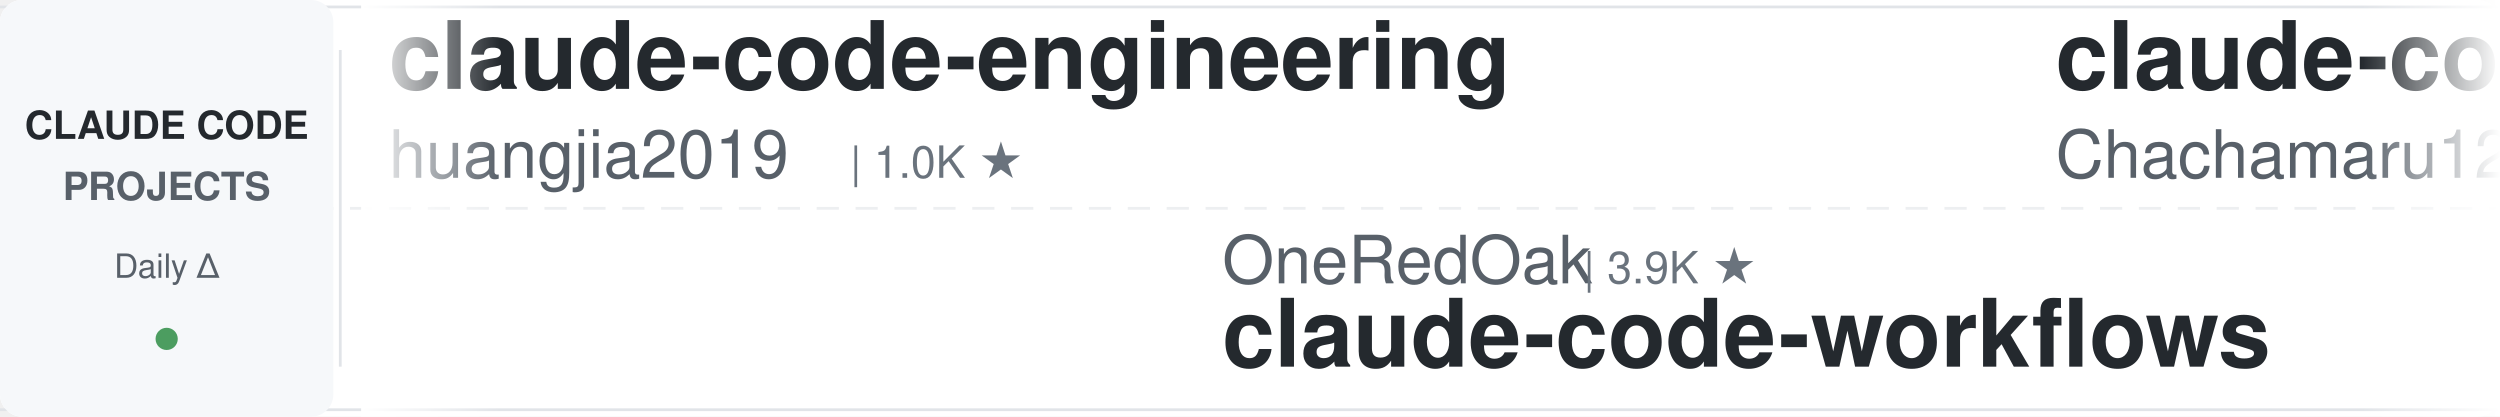
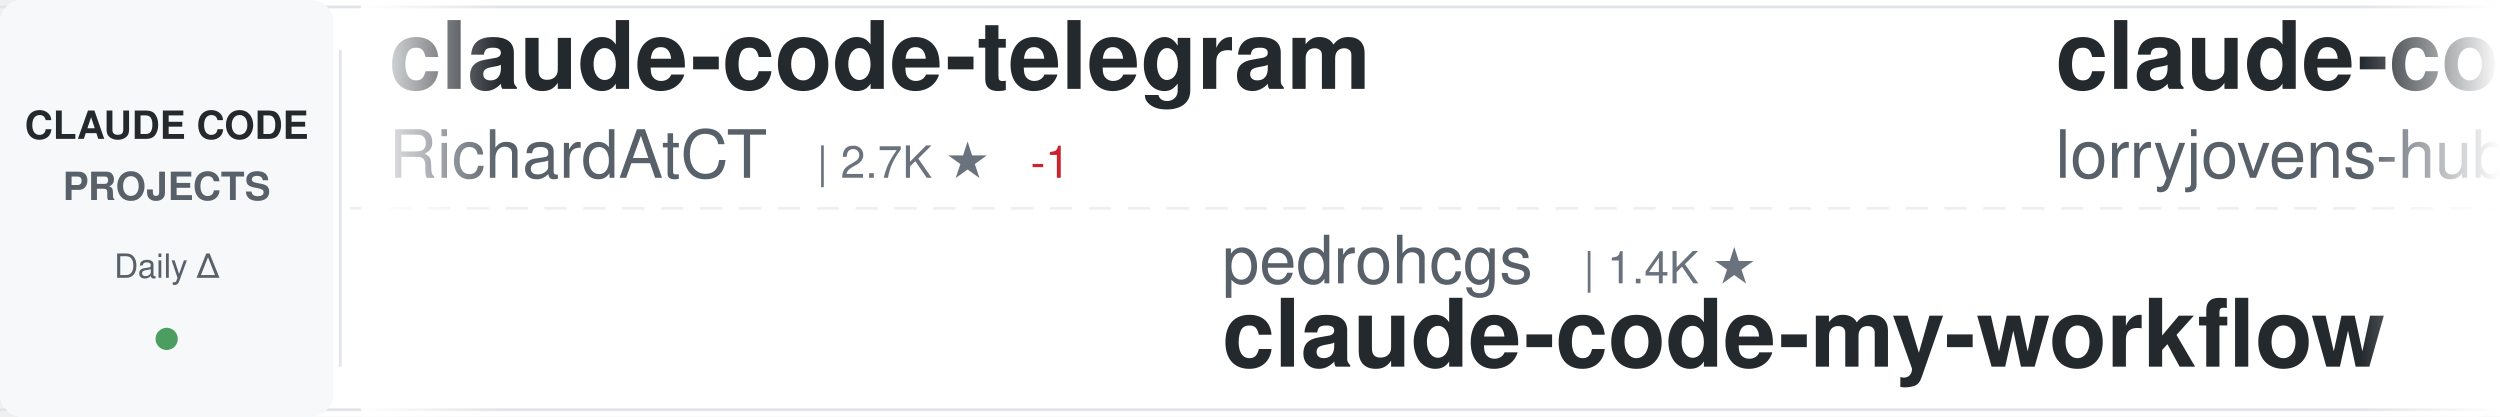
<svg xmlns="http://www.w3.org/2000/svg" width="900" height="150">
  <defs>
    <linearGradient id="awesomeLeftFade" x1="0%" y1="0%" x2="100%" y2="0%">
      <stop offset="0%" style="stop-color:#ffffff;stop-opacity:1" />
      <stop offset="100%" style="stop-color:#ffffff;stop-opacity:0" />
    </linearGradient>
    <linearGradient id="awesomeRightFade" x1="0%" y1="0%" x2="100%" y2="0%">
      <stop offset="0%" style="stop-color:#ffffff;stop-opacity:0" />
      <stop offset="100%" style="stop-color:#ffffff;stop-opacity:1" />
    </linearGradient>
  </defs>
  <rect width="900" height="150" fill="#ffffff" rx="8" />
  <rect x="0" y="2" width="900" height="1" fill="#e1e4e8" />
  <rect x="0" y="147" width="900" height="1" fill="#e1e4e8" />
  <line x1="0" y1="75" x2="900" y2="75" stroke="#e1e4e8" stroke-width="1" stroke-dasharray="8 6" opacity="0.6" />
  <rect x="0" y="0" width="120" height="150" fill="#f6f8fa" rx="8" />
  <text x="60" y="50" font-family="-apple-system, BlinkMacSystemFont, 'Segoe UI', Helvetica, Arial, sans-serif" font-size="14" font-weight="600" fill="#24292e" text-anchor="middle">CLAUDE CODE</text>
  <text x="60" y="72" font-family="-apple-system, BlinkMacSystemFont, 'Segoe UI', Helvetica, Arial, sans-serif" font-size="14" font-weight="600" fill="#586069" text-anchor="middle">PROJECTS</text>
  <text x="60" y="100" font-family="-apple-system, BlinkMacSystemFont, 'Segoe UI', Helvetica, Arial, sans-serif" font-size="12" font-weight="500" fill="#586069" text-anchor="middle">Daily Δ</text>
  <circle cx="60" cy="122" r="4" fill="#22863a" opacity="0.8" />
  <rect x="122" y="18" width="1" height="114" fill="#e1e4e8" />
  <clipPath id="awesomeTickerClip">
    <rect x="130" y="0" width="770" height="150" />
  </clipPath>
  <g clip-path="url(#awesomeTickerClip)">
    <g id="awesomeTickerItems">
      <animateTransform attributeName="transform" attributeType="XML" type="translate" from="0 0" to="-3000 0" dur="54s" repeatCount="indefinite" />
      <g transform="translate(0, 0)">
-         <text x="140" y="32" font-family="-apple-system, BlinkMacSystemFont, 'Segoe UI', Helvetica, Arial, sans-serif" font-size="34" font-weight="600" fill="#24292e">claude-code-engineering</text>
-         <text x="140" y="64" font-family="-apple-system, BlinkMacSystemFont, 'Segoe UI', Helvetica, Arial, sans-serif" font-size="24" font-weight="400" fill="#586069">huangjia2019</text>
-         <text x="306" y="64" font-family="-apple-system, BlinkMacSystemFont, 'Segoe UI', Helvetica, Arial, sans-serif" font-size="16" font-weight="500" fill="#6a737d">| 1.0K ★</text>
+         <text x="140" y="32" font-family="-apple-system, BlinkMacSystemFont, 'Segoe UI', Helvetica, Arial, sans-serif" font-size="34" font-weight="600" fill="#24292e">claude-code-telegram</text>
+         <text x="140" y="64" font-family="-apple-system, BlinkMacSystemFont, 'Segoe UI', Helvetica, Arial, sans-serif" font-size="24" font-weight="400" fill="#586069">RichardAtCT</text>
+         <text x="294" y="64" font-family="-apple-system, BlinkMacSystemFont, 'Segoe UI', Helvetica, Arial, sans-serif" font-size="16" font-weight="500" fill="#6a737d">| 2.7K ★</text>
+         <text x="371" y="64" font-family="-apple-system, BlinkMacSystemFont, 'Segoe UI', Helvetica, Arial, sans-serif" font-size="16" font-weight="500" fill="#cb2431"> -1</text>
      </g>
      <g transform="translate(300, 0)">
-         <text x="140" y="102" font-family="-apple-system, BlinkMacSystemFont, 'Segoe UI', Helvetica, Arial, sans-serif" font-size="24" font-weight="400" fill="#586069">OneRedOak</text>
-         <text x="270" y="102" font-family="-apple-system, BlinkMacSystemFont, 'Segoe UI', Helvetica, Arial, sans-serif" font-size="16" font-weight="500" fill="#6a737d">| 3.9K ★</text>
-         <text x="140" y="132" font-family="-apple-system, BlinkMacSystemFont, 'Segoe UI', Helvetica, Arial, sans-serif" font-size="34" font-weight="600" fill="#24292e">claude-code-workflows</text>
+         <text x="140" y="102" font-family="-apple-system, BlinkMacSystemFont, 'Segoe UI', Helvetica, Arial, sans-serif" font-size="24" font-weight="400" fill="#586069">pedrohcgs</text>
+         <text x="270" y="102" font-family="-apple-system, BlinkMacSystemFont, 'Segoe UI', Helvetica, Arial, sans-serif" font-size="16" font-weight="500" fill="#6a737d">| 1.4K ★</text>
+         <text x="140" y="132" font-family="-apple-system, BlinkMacSystemFont, 'Segoe UI', Helvetica, Arial, sans-serif" font-size="34" font-weight="600" fill="#24292e">claude-code-my-workflow</text>
      </g>
      <g transform="translate(600, 0)">
-         <text x="140" y="32" font-family="-apple-system, BlinkMacSystemFont, 'Segoe UI', Helvetica, Arial, sans-serif" font-size="34" font-weight="600" fill="#24292e">claude-code-harness</text>
-         <text x="140" y="64" font-family="-apple-system, BlinkMacSystemFont, 'Segoe UI', Helvetica, Arial, sans-serif" font-size="24" font-weight="400" fill="#586069">Chachamaru127</text>
-         <text x="318" y="64" font-family="-apple-system, BlinkMacSystemFont, 'Segoe UI', Helvetica, Arial, sans-serif" font-size="16" font-weight="500" fill="#6a737d">| 3.0K ★</text>
+         <text x="140" y="32" font-family="-apple-system, BlinkMacSystemFont, 'Segoe UI', Helvetica, Arial, sans-serif" font-size="34" font-weight="600" fill="#24292e">claude-code-rust</text>
+         <text x="140" y="64" font-family="-apple-system, BlinkMacSystemFont, 'Segoe UI', Helvetica, Arial, sans-serif" font-size="24" font-weight="400" fill="#586069">lorryjovens-hub</text>
+         <text x="342" y="64" font-family="-apple-system, BlinkMacSystemFont, 'Segoe UI', Helvetica, Arial, sans-serif" font-size="16" font-weight="500" fill="#6a737d">| 1.7K ★</text>
      </g>
      <g transform="translate(900, 0)">
-         <text x="140" y="102" font-family="-apple-system, BlinkMacSystemFont, 'Segoe UI', Helvetica, Arial, sans-serif" font-size="24" font-weight="400" fill="#586069">hangsman</text>
-         <text x="258" y="102" font-family="-apple-system, BlinkMacSystemFont, 'Segoe UI', Helvetica, Arial, sans-serif" font-size="16" font-weight="500" fill="#6a737d">| 787 ★</text>
+         <text x="140" y="102" font-family="-apple-system, BlinkMacSystemFont, 'Segoe UI', Helvetica, Arial, sans-serif" font-size="24" font-weight="400" fill="#586069">Yeachan-Heo</text>
+         <text x="294" y="102" font-family="-apple-system, BlinkMacSystemFont, 'Segoe UI', Helvetica, Arial, sans-serif" font-size="16" font-weight="500" fill="#6a737d">| 38.0K ★</text>
+         <text x="380" y="102" font-family="-apple-system, BlinkMacSystemFont, 'Segoe UI', Helvetica, Arial, sans-serif" font-size="16" font-weight="500" fill="#22863a"> +4</text>
+         <text x="140" y="132" font-family="-apple-system, BlinkMacSystemFont, 'Segoe UI', Helvetica, Arial, sans-serif" font-size="34" font-weight="600" fill="#24292e">oh-my-claudecode</text>
+       </g>
+       <g transform="translate(1200, 0)">
+         <text x="140" y="32" font-family="-apple-system, BlinkMacSystemFont, 'Segoe UI', Helvetica, Arial, sans-serif" font-size="34" font-weight="600" fill="#24292e">free-claude-code</text>
+         <text x="140" y="64" font-family="-apple-system, BlinkMacSystemFont, 'Segoe UI', Helvetica, Arial, sans-serif" font-size="24" font-weight="400" fill="#586069">Alishahryar1</text>
+         <text x="306" y="64" font-family="-apple-system, BlinkMacSystemFont, 'Segoe UI', Helvetica, Arial, sans-serif" font-size="16" font-weight="500" fill="#6a737d">| 41.7K ★</text>
+         <text x="392" y="64" font-family="-apple-system, BlinkMacSystemFont, 'Segoe UI', Helvetica, Arial, sans-serif" font-size="16" font-weight="500" fill="#22863a"> +19</text>
+       </g>
+       <g transform="translate(1500, 0)">
+         <text x="140" y="102" font-family="-apple-system, BlinkMacSystemFont, 'Segoe UI', Helvetica, Arial, sans-serif" font-size="24" font-weight="400" fill="#586069">JrCx7scC</text>
+         <text x="258" y="102" font-family="-apple-system, BlinkMacSystemFont, 'Segoe UI', Helvetica, Arial, sans-serif" font-size="16" font-weight="500" fill="#6a737d">| 371 ★</text>
        <text x="140" y="132" font-family="-apple-system, BlinkMacSystemFont, 'Segoe UI', Helvetica, Arial, sans-serif" font-size="34" font-weight="600" fill="#24292e">claude-code-source</text>
      </g>
-       <g transform="translate(1200, 0)">
-         <text x="140" y="32" font-family="-apple-system, BlinkMacSystemFont, 'Segoe UI', Helvetica, Arial, sans-serif" font-size="34" font-weight="600" fill="#24292e">claude-code-system-promp...</text>
-         <text x="140" y="64" font-family="-apple-system, BlinkMacSystemFont, 'Segoe UI', Helvetica, Arial, sans-serif" font-size="24" font-weight="400" fill="#586069">Piebald-AI</text>
-         <text x="282" y="64" font-family="-apple-system, BlinkMacSystemFont, 'Segoe UI', Helvetica, Arial, sans-serif" font-size="16" font-weight="500" fill="#6a737d">| 12.0K ★</text>
-         <text x="368" y="64" font-family="-apple-system, BlinkMacSystemFont, 'Segoe UI', Helvetica, Arial, sans-serif" font-size="16" font-weight="500" fill="#22863a"> +1</text>
-       </g>
-       <g transform="translate(1500, 0)">
-         <text x="140" y="102" font-family="-apple-system, BlinkMacSystemFont, 'Segoe UI', Helvetica, Arial, sans-serif" font-size="24" font-weight="400" fill="#586069">alirezarezvani</text>
-         <text x="330" y="102" font-family="-apple-system, BlinkMacSystemFont, 'Segoe UI', Helvetica, Arial, sans-serif" font-size="16" font-weight="500" fill="#6a737d">| 23.0K ★</text>
-         <text x="416" y="102" font-family="-apple-system, BlinkMacSystemFont, 'Segoe UI', Helvetica, Arial, sans-serif" font-size="16" font-weight="500" fill="#22863a"> +23.0K</text>
-         <text x="140" y="132" font-family="-apple-system, BlinkMacSystemFont, 'Segoe UI', Helvetica, Arial, sans-serif" font-size="34" font-weight="600" fill="#24292e">claude-skills</text>
-       </g>
      <g transform="translate(1800, 0)">
-         <text x="140" y="32" font-family="-apple-system, BlinkMacSystemFont, 'Segoe UI', Helvetica, Arial, sans-serif" font-size="34" font-weight="600" fill="#24292e">Claude-Code-Game-Studios</text>
-         <text x="140" y="64" font-family="-apple-system, BlinkMacSystemFont, 'Segoe UI', Helvetica, Arial, sans-serif" font-size="24" font-weight="400" fill="#586069">Donchitos</text>
-         <text x="270" y="64" font-family="-apple-system, BlinkMacSystemFont, 'Segoe UI', Helvetica, Arial, sans-serif" font-size="16" font-weight="500" fill="#6a737d">| 23.3K ★</text>
-         <text x="356" y="64" font-family="-apple-system, BlinkMacSystemFont, 'Segoe UI', Helvetica, Arial, sans-serif" font-size="16" font-weight="500" fill="#22863a"> +1</text>
+         <text x="140" y="32" font-family="-apple-system, BlinkMacSystemFont, 'Segoe UI', Helvetica, Arial, sans-serif" font-size="34" font-weight="600" fill="#24292e">claude-code-tudou</text>
+         <text x="140" y="64" font-family="-apple-system, BlinkMacSystemFont, 'Segoe UI', Helvetica, Arial, sans-serif" font-size="24" font-weight="400" fill="#586069">AICoderTudou</text>
+         <text x="306" y="64" font-family="-apple-system, BlinkMacSystemFont, 'Segoe UI', Helvetica, Arial, sans-serif" font-size="16" font-weight="500" fill="#6a737d">| 497 ★</text>
      </g>
      <g transform="translate(2100, 0)">
-         <text x="140" y="102" font-family="-apple-system, BlinkMacSystemFont, 'Segoe UI', Helvetica, Arial, sans-serif" font-size="24" font-weight="400" fill="#586069">zebbern</text>
-         <text x="246" y="102" font-family="-apple-system, BlinkMacSystemFont, 'Segoe UI', Helvetica, Arial, sans-serif" font-size="16" font-weight="500" fill="#6a737d">| 4.4K ★</text>
-         <text x="323" y="102" font-family="-apple-system, BlinkMacSystemFont, 'Segoe UI', Helvetica, Arial, sans-serif" font-size="16" font-weight="500" fill="#22863a"> +1</text>
-         <text x="140" y="132" font-family="-apple-system, BlinkMacSystemFont, 'Segoe UI', Helvetica, Arial, sans-serif" font-size="34" font-weight="600" fill="#24292e">claude-code-guide</text>
+         <text x="140" y="102" font-family="-apple-system, BlinkMacSystemFont, 'Segoe UI', Helvetica, Arial, sans-serif" font-size="24" font-weight="400" fill="#586069">rohitg00</text>
+         <text x="258" y="102" font-family="-apple-system, BlinkMacSystemFont, 'Segoe UI', Helvetica, Arial, sans-serif" font-size="16" font-weight="500" fill="#6a737d">| 2.4K ★</text>
+         <text x="140" y="132" font-family="-apple-system, BlinkMacSystemFont, 'Segoe UI', Helvetica, Arial, sans-serif" font-size="34" font-weight="600" fill="#24292e">awesome-claude-code-tool...</text>
      </g>
      <g transform="translate(2400, 0)">
-         <text x="140" y="32" font-family="-apple-system, BlinkMacSystemFont, 'Segoe UI', Helvetica, Arial, sans-serif" font-size="34" font-weight="600" fill="#24292e">claude-code-analysis</text>
-         <text x="140" y="64" font-family="-apple-system, BlinkMacSystemFont, 'Segoe UI', Helvetica, Arial, sans-serif" font-size="24" font-weight="400" fill="#586069">liuup</text>
-         <text x="222" y="64" font-family="-apple-system, BlinkMacSystemFont, 'Segoe UI', Helvetica, Arial, sans-serif" font-size="16" font-weight="500" fill="#6a737d">| 3.6K ★</text>
+         <text x="140" y="32" font-family="-apple-system, BlinkMacSystemFont, 'Segoe UI', Helvetica, Arial, sans-serif" font-size="34" font-weight="600" fill="#24292e">claude-code-hooks-master...</text>
+         <text x="140" y="64" font-family="-apple-system, BlinkMacSystemFont, 'Segoe UI', Helvetica, Arial, sans-serif" font-size="24" font-weight="400" fill="#586069">disler</text>
+         <text x="234" y="64" font-family="-apple-system, BlinkMacSystemFont, 'Segoe UI', Helvetica, Arial, sans-serif" font-size="16" font-weight="500" fill="#6a737d">| 3.8K ★</text>
      </g>
      <g transform="translate(2700, 0)">
-         <text x="140" y="102" font-family="-apple-system, BlinkMacSystemFont, 'Segoe UI', Helvetica, Arial, sans-serif" font-size="24" font-weight="400" fill="#586069">anthropics</text>
-         <text x="282" y="102" font-family="-apple-system, BlinkMacSystemFont, 'Segoe UI', Helvetica, Arial, sans-serif" font-size="16" font-weight="500" fill="#6a737d">| 920 ★</text>
-         <text x="140" y="132" font-family="-apple-system, BlinkMacSystemFont, 'Segoe UI', Helvetica, Arial, sans-serif" font-size="34" font-weight="600" fill="#24292e">claude-code-base-action</text>
+         <text x="140" y="102" font-family="-apple-system, BlinkMacSystemFont, 'Segoe UI', Helvetica, Arial, sans-serif" font-size="24" font-weight="400" fill="#586069">Windy3f3f3f3f</text>
+         <text x="318" y="102" font-family="-apple-system, BlinkMacSystemFont, 'Segoe UI', Helvetica, Arial, sans-serif" font-size="16" font-weight="500" fill="#6a737d">| 2.4K ★</text>
+         <text x="140" y="132" font-family="-apple-system, BlinkMacSystemFont, 'Segoe UI', Helvetica, Arial, sans-serif" font-size="34" font-weight="600" fill="#24292e">claude-code-from-scratch</text>
      </g>
      <g transform="translate(3000, 0)">
-         <text x="140" y="32" font-family="-apple-system, BlinkMacSystemFont, 'Segoe UI', Helvetica, Arial, sans-serif" font-size="34" font-weight="600" fill="#24292e">claude-code-engineering</text>
-         <text x="140" y="64" font-family="-apple-system, BlinkMacSystemFont, 'Segoe UI', Helvetica, Arial, sans-serif" font-size="24" font-weight="400" fill="#586069">huangjia2019</text>
-         <text x="306" y="64" font-family="-apple-system, BlinkMacSystemFont, 'Segoe UI', Helvetica, Arial, sans-serif" font-size="16" font-weight="500" fill="#6a737d">| 1.0K ★</text>
+         <text x="140" y="32" font-family="-apple-system, BlinkMacSystemFont, 'Segoe UI', Helvetica, Arial, sans-serif" font-size="34" font-weight="600" fill="#24292e">claude-code-telegram</text>
+         <text x="140" y="64" font-family="-apple-system, BlinkMacSystemFont, 'Segoe UI', Helvetica, Arial, sans-serif" font-size="24" font-weight="400" fill="#586069">RichardAtCT</text>
+         <text x="294" y="64" font-family="-apple-system, BlinkMacSystemFont, 'Segoe UI', Helvetica, Arial, sans-serif" font-size="16" font-weight="500" fill="#6a737d">| 2.7K ★</text>
+         <text x="371" y="64" font-family="-apple-system, BlinkMacSystemFont, 'Segoe UI', Helvetica, Arial, sans-serif" font-size="16" font-weight="500" fill="#cb2431"> -1</text>
      </g>
      <g transform="translate(3300, 0)">
-         <text x="140" y="102" font-family="-apple-system, BlinkMacSystemFont, 'Segoe UI', Helvetica, Arial, sans-serif" font-size="24" font-weight="400" fill="#586069">OneRedOak</text>
-         <text x="270" y="102" font-family="-apple-system, BlinkMacSystemFont, 'Segoe UI', Helvetica, Arial, sans-serif" font-size="16" font-weight="500" fill="#6a737d">| 3.9K ★</text>
-         <text x="140" y="132" font-family="-apple-system, BlinkMacSystemFont, 'Segoe UI', Helvetica, Arial, sans-serif" font-size="34" font-weight="600" fill="#24292e">claude-code-workflows</text>
+         <text x="140" y="102" font-family="-apple-system, BlinkMacSystemFont, 'Segoe UI', Helvetica, Arial, sans-serif" font-size="24" font-weight="400" fill="#586069">pedrohcgs</text>
+         <text x="270" y="102" font-family="-apple-system, BlinkMacSystemFont, 'Segoe UI', Helvetica, Arial, sans-serif" font-size="16" font-weight="500" fill="#6a737d">| 1.4K ★</text>
+         <text x="140" y="132" font-family="-apple-system, BlinkMacSystemFont, 'Segoe UI', Helvetica, Arial, sans-serif" font-size="34" font-weight="600" fill="#24292e">claude-code-my-workflow</text>
      </g>
      <g transform="translate(3600, 0)">
-         <text x="140" y="32" font-family="-apple-system, BlinkMacSystemFont, 'Segoe UI', Helvetica, Arial, sans-serif" font-size="34" font-weight="600" fill="#24292e">claude-code-harness</text>
-         <text x="140" y="64" font-family="-apple-system, BlinkMacSystemFont, 'Segoe UI', Helvetica, Arial, sans-serif" font-size="24" font-weight="400" fill="#586069">Chachamaru127</text>
-         <text x="318" y="64" font-family="-apple-system, BlinkMacSystemFont, 'Segoe UI', Helvetica, Arial, sans-serif" font-size="16" font-weight="500" fill="#6a737d">| 3.0K ★</text>
+         <text x="140" y="32" font-family="-apple-system, BlinkMacSystemFont, 'Segoe UI', Helvetica, Arial, sans-serif" font-size="34" font-weight="600" fill="#24292e">claude-code-rust</text>
+         <text x="140" y="64" font-family="-apple-system, BlinkMacSystemFont, 'Segoe UI', Helvetica, Arial, sans-serif" font-size="24" font-weight="400" fill="#586069">lorryjovens-hub</text>
+         <text x="342" y="64" font-family="-apple-system, BlinkMacSystemFont, 'Segoe UI', Helvetica, Arial, sans-serif" font-size="16" font-weight="500" fill="#6a737d">| 1.7K ★</text>
      </g>
      <g transform="translate(3900, 0)">
-         <text x="140" y="102" font-family="-apple-system, BlinkMacSystemFont, 'Segoe UI', Helvetica, Arial, sans-serif" font-size="24" font-weight="400" fill="#586069">hangsman</text>
-         <text x="258" y="102" font-family="-apple-system, BlinkMacSystemFont, 'Segoe UI', Helvetica, Arial, sans-serif" font-size="16" font-weight="500" fill="#6a737d">| 787 ★</text>
-         <text x="140" y="132" font-family="-apple-system, BlinkMacSystemFont, 'Segoe UI', Helvetica, Arial, sans-serif" font-size="34" font-weight="600" fill="#24292e">claude-code-source</text>
+         <text x="140" y="102" font-family="-apple-system, BlinkMacSystemFont, 'Segoe UI', Helvetica, Arial, sans-serif" font-size="24" font-weight="400" fill="#586069">Yeachan-Heo</text>
+         <text x="294" y="102" font-family="-apple-system, BlinkMacSystemFont, 'Segoe UI', Helvetica, Arial, sans-serif" font-size="16" font-weight="500" fill="#6a737d">| 38.0K ★</text>
+         <text x="380" y="102" font-family="-apple-system, BlinkMacSystemFont, 'Segoe UI', Helvetica, Arial, sans-serif" font-size="16" font-weight="500" fill="#22863a"> +4</text>
+         <text x="140" y="132" font-family="-apple-system, BlinkMacSystemFont, 'Segoe UI', Helvetica, Arial, sans-serif" font-size="34" font-weight="600" fill="#24292e">oh-my-claudecode</text>
      </g>
    </g>
  </g>
  <rect x="130" y="0" width="50" height="150" fill="url(#awesomeLeftFade)" />
  <rect x="850" y="0" width="50" height="150" fill="url(#awesomeRightFade)" />
</svg>
